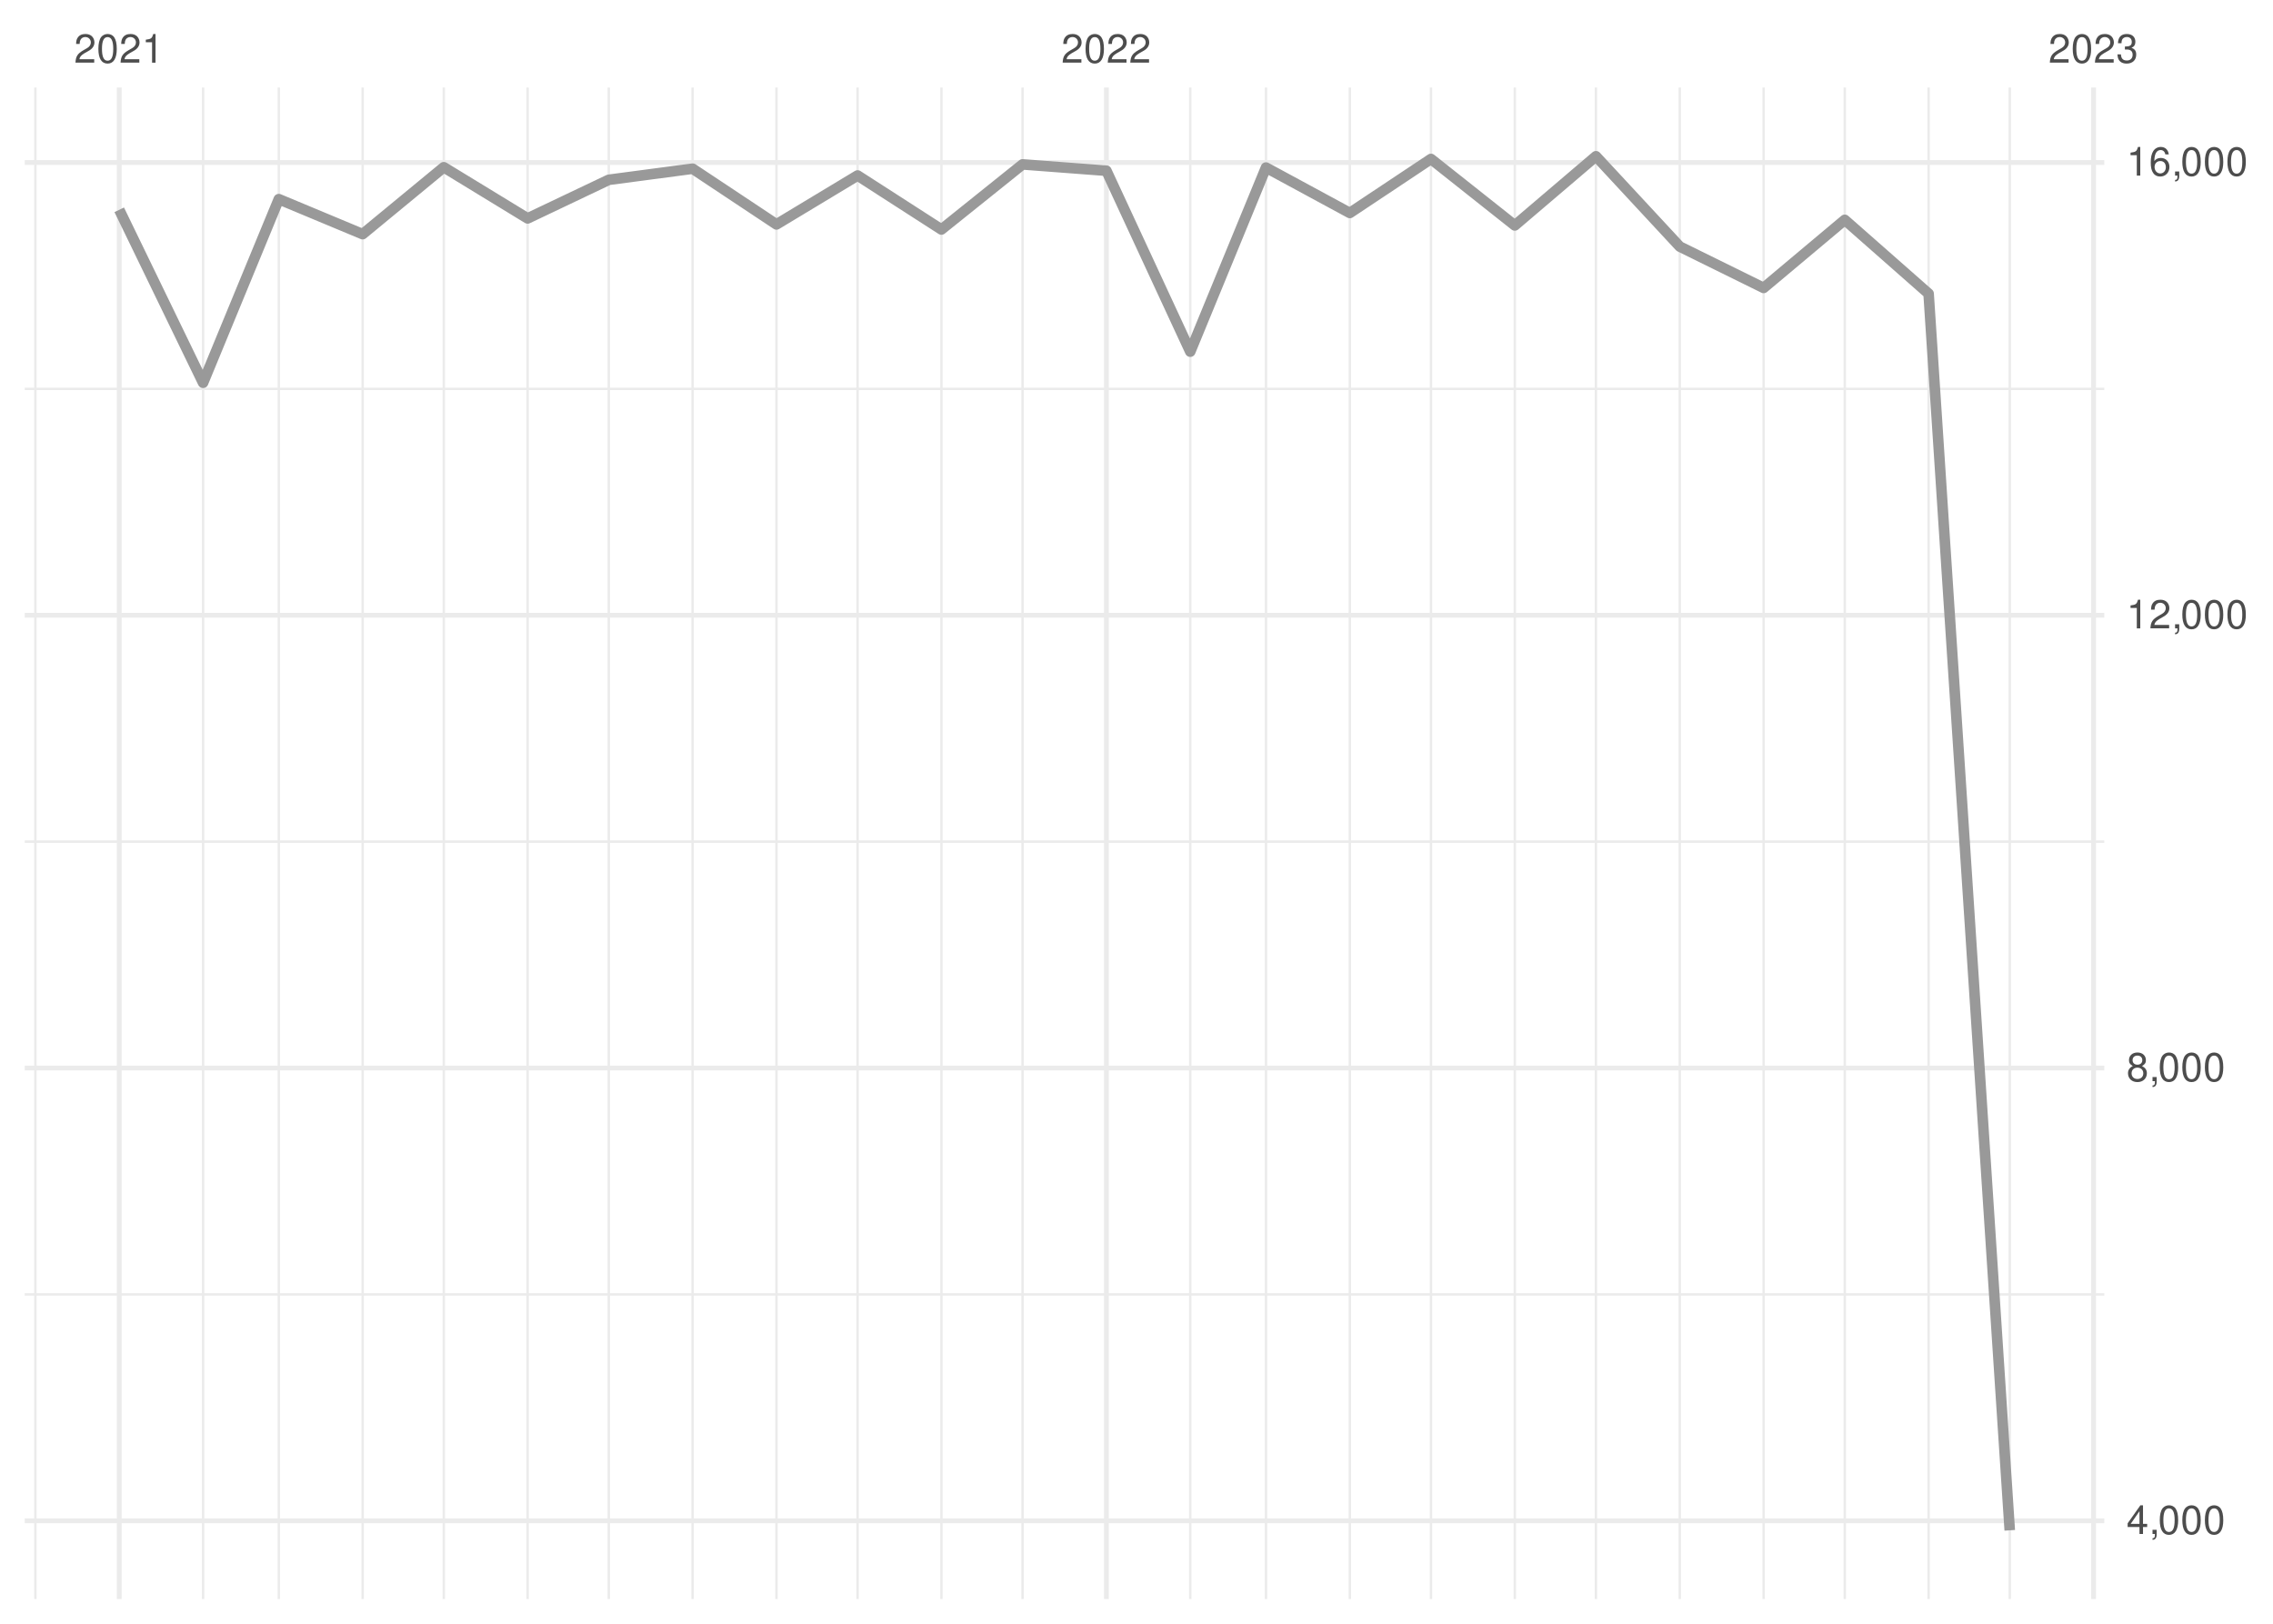
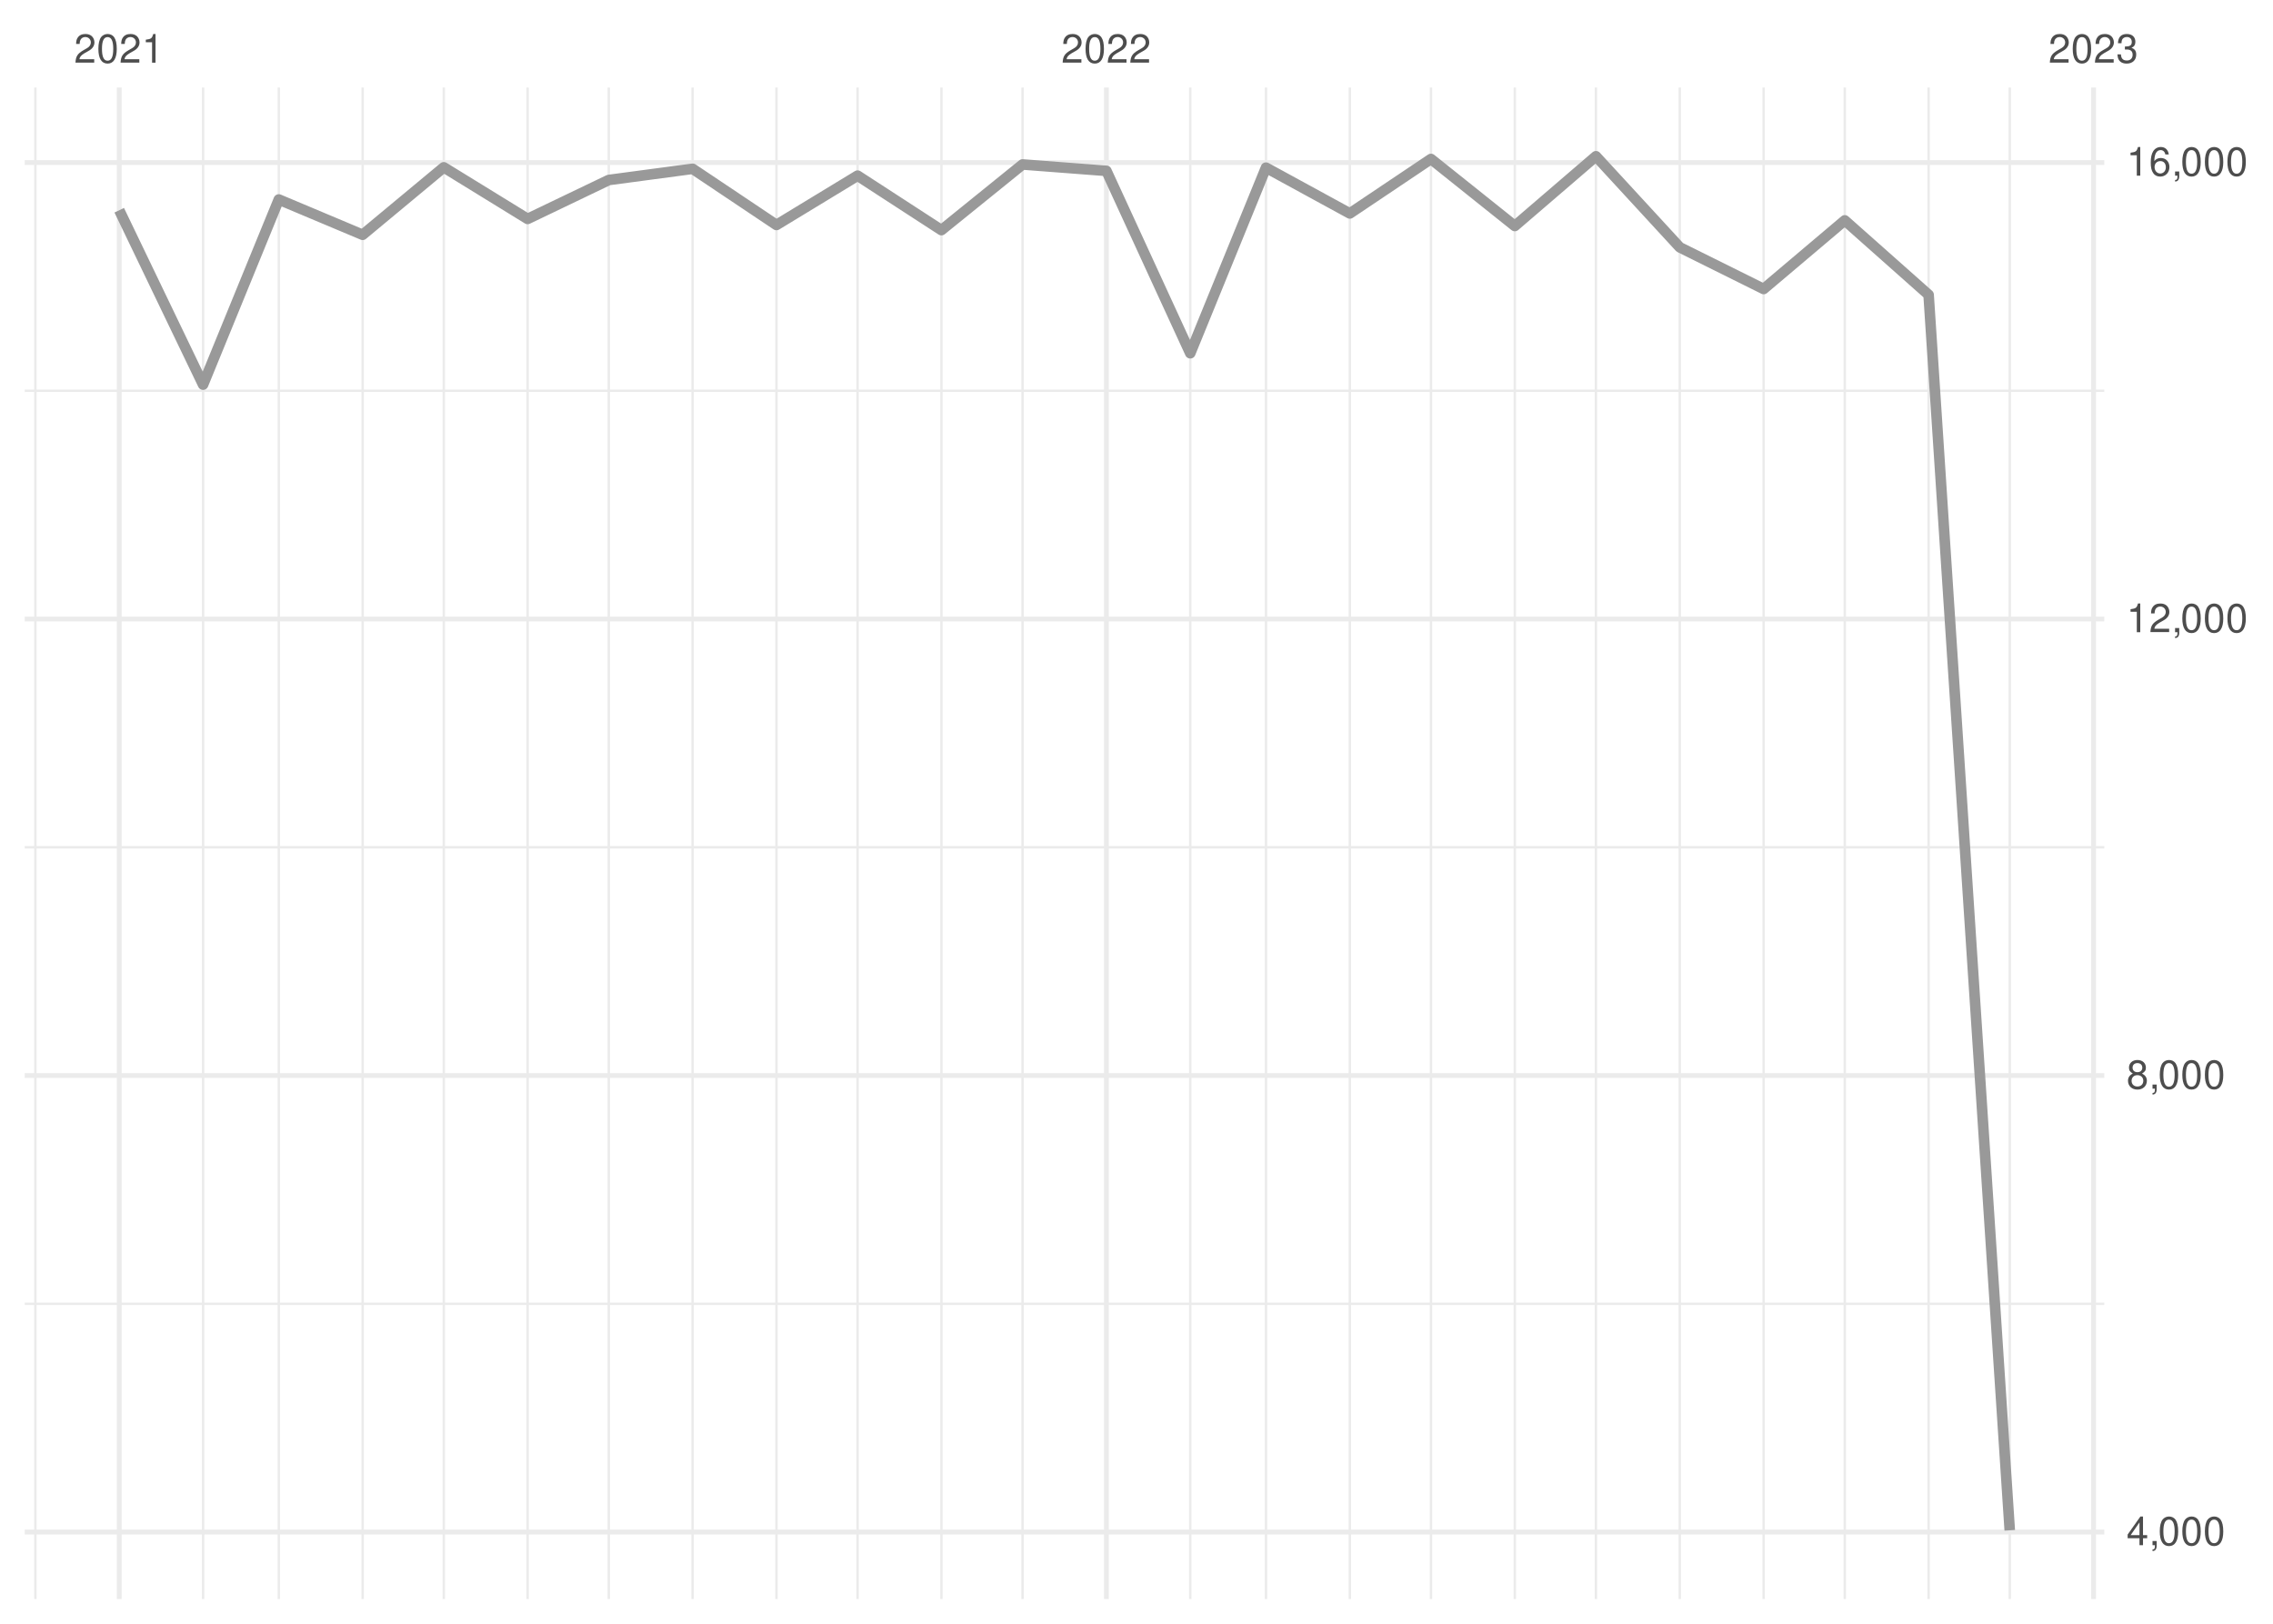
<svg xmlns="http://www.w3.org/2000/svg" xmlns:xlink="http://www.w3.org/1999/xlink" width="504pt" height="360pt" viewBox="0 0 504 360" version="1.1">
  <defs>
    <g>
      <symbol overflow="visible" id="glyph0-0">
        <path style="stroke:none;" d="" />
      </symbol>
      <symbol overflow="visible" id="glyph0-1">
        <path style="stroke:none;" d="M 4.453 -0.766 L 1.172 -0.766 C 1.25 -1.297 1.531 -1.625 2.297 -2.094 L 3.172 -2.594 C 4.047 -3.062 4.5 -3.719 4.5 -4.5 C 4.5 -5.031 4.281 -5.531 3.922 -5.875 C 3.547 -6.203 3.094 -6.359 2.5 -6.359 C 1.703 -6.359 1.125 -6.078 0.781 -5.531 C 0.547 -5.203 0.453 -4.797 0.438 -4.156 L 1.219 -4.156 C 1.234 -4.594 1.297 -4.844 1.406 -5.062 C 1.594 -5.438 2 -5.688 2.469 -5.688 C 3.172 -5.688 3.703 -5.172 3.703 -4.484 C 3.703 -3.969 3.406 -3.531 2.859 -3.219 L 2.047 -2.75 C 0.75 -2 0.375 -1.406 0.297 -0.016 L 4.453 -0.016 Z M 4.453 -0.766 " />
      </symbol>
      <symbol overflow="visible" id="glyph0-2">
        <path style="stroke:none;" d="M 2.422 -6.359 C 1.844 -6.359 1.312 -6.094 0.984 -5.672 C 0.578 -5.109 0.375 -4.25 0.375 -3.078 C 0.375 -0.938 1.078 0.203 2.422 0.203 C 3.734 0.203 4.453 -0.938 4.453 -3.031 C 4.453 -4.25 4.266 -5.078 3.859 -5.672 C 3.531 -6.109 3.016 -6.359 2.422 -6.359 Z M 2.422 -5.672 C 3.25 -5.672 3.672 -4.828 3.672 -3.094 C 3.672 -1.281 3.266 -0.438 2.406 -0.438 C 1.578 -0.438 1.172 -1.312 1.172 -3.062 C 1.172 -4.828 1.578 -5.672 2.422 -5.672 Z M 2.422 -5.672 " />
      </symbol>
      <symbol overflow="visible" id="glyph0-3">
        <path style="stroke:none;" d="M 2.281 -4.531 L 2.281 0 L 3.047 0 L 3.047 -6.359 L 2.547 -6.359 C 2.266 -5.391 2.094 -5.25 0.891 -5.094 L 0.891 -4.531 Z M 2.281 -4.531 " />
      </symbol>
      <symbol overflow="visible" id="glyph0-4">
        <path style="stroke:none;" d="M 1.938 -2.922 L 2.359 -2.922 C 3.203 -2.922 3.656 -2.531 3.656 -1.766 C 3.656 -0.969 3.172 -0.484 2.375 -0.484 C 1.516 -0.484 1.109 -0.922 1.062 -1.844 L 0.281 -1.844 C 0.312 -1.344 0.406 -1 0.547 -0.719 C 0.875 -0.109 1.484 0.203 2.344 0.203 C 3.625 0.203 4.453 -0.578 4.453 -1.781 C 4.453 -2.594 4.141 -3.031 3.391 -3.297 C 3.969 -3.531 4.266 -3.969 4.266 -4.609 C 4.266 -5.703 3.547 -6.359 2.359 -6.359 C 1.109 -6.359 0.438 -5.656 0.406 -4.312 L 1.188 -4.312 C 1.203 -4.703 1.234 -4.922 1.328 -5.109 C 1.5 -5.469 1.891 -5.688 2.375 -5.688 C 3.062 -5.688 3.469 -5.266 3.469 -4.578 C 3.469 -4.141 3.312 -3.859 2.969 -3.719 C 2.766 -3.625 2.484 -3.594 1.938 -3.578 Z M 1.938 -2.922 " />
      </symbol>
      <symbol overflow="visible" id="glyph0-5">
        <path style="stroke:none;" d="M 2.875 -1.547 L 2.875 0 L 3.656 0 L 3.656 -1.547 L 4.578 -1.547 L 4.578 -2.234 L 3.656 -2.234 L 3.656 -6.359 L 3.078 -6.359 L 0.25 -2.359 L 0.25 -1.547 Z M 2.875 -2.234 L 0.922 -2.234 L 2.875 -5.047 Z M 2.875 -2.234 " />
      </symbol>
      <symbol overflow="visible" id="glyph0-6">
        <path style="stroke:none;" d="M 0.766 -0.922 L 0.766 0 L 1.297 0 L 1.297 0.156 C 1.297 0.766 1.172 0.938 0.766 0.953 L 0.766 1.297 C 1.344 1.312 1.688 0.891 1.688 0.141 L 1.688 -0.922 Z M 0.766 -0.922 " />
      </symbol>
      <symbol overflow="visible" id="glyph0-7">
        <path style="stroke:none;" d="M 3.438 -3.359 C 4.094 -3.75 4.297 -4.062 4.297 -4.656 C 4.297 -5.672 3.531 -6.359 2.422 -6.359 C 1.312 -6.359 0.547 -5.672 0.547 -4.672 C 0.547 -4.062 0.75 -3.75 1.391 -3.359 C 0.672 -2.984 0.328 -2.469 0.328 -1.766 C 0.328 -0.609 1.172 0.203 2.422 0.203 C 3.656 0.203 4.516 -0.609 4.516 -1.766 C 4.516 -2.469 4.156 -2.984 3.438 -3.359 Z M 2.422 -5.672 C 3.078 -5.672 3.5 -5.281 3.5 -4.641 C 3.5 -4.047 3.062 -3.656 2.422 -3.656 C 1.766 -3.656 1.344 -4.047 1.344 -4.656 C 1.344 -5.281 1.766 -5.672 2.422 -5.672 Z M 2.422 -3 C 3.188 -3 3.719 -2.484 3.719 -1.75 C 3.719 -0.984 3.203 -0.484 2.406 -0.484 C 1.641 -0.484 1.125 -1 1.125 -1.734 C 1.125 -2.5 1.641 -3 2.422 -3 Z M 2.422 -3 " />
      </symbol>
      <symbol overflow="visible" id="glyph0-8">
        <path style="stroke:none;" d="M 4.375 -4.703 C 4.234 -5.75 3.562 -6.359 2.609 -6.359 C 1.922 -6.359 1.312 -6.031 0.938 -5.453 C 0.547 -4.828 0.375 -4.062 0.375 -2.906 C 0.375 -1.828 0.531 -1.156 0.906 -0.594 C 1.234 -0.078 1.781 0.203 2.469 0.203 C 3.656 0.203 4.516 -0.688 4.516 -1.922 C 4.516 -3.094 3.719 -3.922 2.609 -3.922 C 1.984 -3.922 1.5 -3.688 1.172 -3.234 C 1.172 -4.797 1.672 -5.672 2.562 -5.672 C 3.109 -5.672 3.484 -5.328 3.609 -4.703 Z M 2.5 -3.234 C 3.25 -3.234 3.719 -2.703 3.719 -1.859 C 3.719 -1.062 3.188 -0.484 2.484 -0.484 C 1.766 -0.484 1.219 -1.094 1.219 -1.906 C 1.219 -2.688 1.734 -3.234 2.5 -3.234 Z M 2.5 -3.234 " />
      </symbol>
    </g>
    <clipPath id="clip1">
-       <path d="M 5.48 286 L 466.59 286 L 466.59 288 L 5.48 288 Z M 5.48 286 " />
+       <path d="M 5.48 288 L 466.59 288 L 466.59 290 L 5.48 290 Z M 5.48 288 " />
    </clipPath>
    <clipPath id="clip2">
-       <path d="M 5.48 186 L 466.59 186 L 466.59 187 L 5.48 187 Z M 5.48 186 " />
+       <path d="M 5.48 187 L 466.59 187 L 466.59 189 L 5.48 189 Z M 5.48 187 " />
    </clipPath>
    <clipPath id="clip3">
-       <path d="M 5.48 85 L 466.59 85 L 466.59 87 L 5.48 87 Z M 5.48 85 " />
+       <path d="M 5.48 86 L 466.59 86 L 466.59 87 L 5.48 87 Z M 5.48 86 " />
    </clipPath>
    <clipPath id="clip4">
      <path d="M 7 19.41 L 9 19.41 L 9 354.52 L 7 354.52 Z M 7 19.41 " />
    </clipPath>
    <clipPath id="clip5">
      <path d="M 44 19.41 L 46 19.41 L 46 354.52 L 44 354.52 Z M 44 19.41 " />
    </clipPath>
    <clipPath id="clip6">
      <path d="M 61 19.41 L 63 19.41 L 63 354.52 L 61 354.52 Z M 61 19.41 " />
    </clipPath>
    <clipPath id="clip7">
      <path d="M 80 19.41 L 81 19.41 L 81 354.52 L 80 354.52 Z M 80 19.41 " />
    </clipPath>
    <clipPath id="clip8">
      <path d="M 98 19.41 L 99 19.41 L 99 354.52 L 98 354.52 Z M 98 19.41 " />
    </clipPath>
    <clipPath id="clip9">
      <path d="M 116 19.41 L 118 19.41 L 118 354.52 L 116 354.52 Z M 116 19.41 " />
    </clipPath>
    <clipPath id="clip10">
      <path d="M 134 19.41 L 136 19.41 L 136 354.52 L 134 354.52 Z M 134 19.41 " />
    </clipPath>
    <clipPath id="clip11">
      <path d="M 153 19.41 L 154 19.41 L 154 354.52 L 153 354.52 Z M 153 19.41 " />
    </clipPath>
    <clipPath id="clip12">
      <path d="M 171 19.41 L 173 19.41 L 173 354.52 L 171 354.52 Z M 171 19.41 " />
    </clipPath>
    <clipPath id="clip13">
      <path d="M 189 19.41 L 191 19.41 L 191 354.52 L 189 354.52 Z M 189 19.41 " />
    </clipPath>
    <clipPath id="clip14">
      <path d="M 208 19.41 L 210 19.41 L 210 354.52 L 208 354.52 Z M 208 19.41 " />
    </clipPath>
    <clipPath id="clip15">
      <path d="M 226 19.41 L 228 19.41 L 228 354.52 L 226 354.52 Z M 226 19.41 " />
    </clipPath>
    <clipPath id="clip16">
      <path d="M 263 19.41 L 265 19.41 L 265 354.52 L 263 354.52 Z M 263 19.41 " />
    </clipPath>
    <clipPath id="clip17">
      <path d="M 280 19.41 L 281 19.41 L 281 354.52 L 280 354.52 Z M 280 19.41 " />
    </clipPath>
    <clipPath id="clip18">
      <path d="M 299 19.41 L 300 19.41 L 300 354.52 L 299 354.52 Z M 299 19.41 " />
    </clipPath>
    <clipPath id="clip19">
      <path d="M 317 19.41 L 318 19.41 L 318 354.52 L 317 354.52 Z M 317 19.41 " />
    </clipPath>
    <clipPath id="clip20">
      <path d="M 335 19.41 L 337 19.41 L 337 354.52 L 335 354.52 Z M 335 19.41 " />
    </clipPath>
    <clipPath id="clip21">
      <path d="M 353 19.41 L 355 19.41 L 355 354.52 L 353 354.52 Z M 353 19.41 " />
    </clipPath>
    <clipPath id="clip22">
      <path d="M 372 19.41 L 373 19.41 L 373 354.52 L 372 354.52 Z M 372 19.41 " />
    </clipPath>
    <clipPath id="clip23">
      <path d="M 390 19.41 L 392 19.41 L 392 354.52 L 390 354.52 Z M 390 19.41 " />
    </clipPath>
    <clipPath id="clip24">
      <path d="M 408 19.41 L 410 19.41 L 410 354.52 L 408 354.52 Z M 408 19.41 " />
    </clipPath>
    <clipPath id="clip25">
      <path d="M 427 19.41 L 428 19.41 L 428 354.52 L 427 354.52 Z M 427 19.41 " />
    </clipPath>
    <clipPath id="clip26">
      <path d="M 445 19.41 L 446 19.41 L 446 354.52 L 445 354.52 Z M 445 19.41 " />
    </clipPath>
    <clipPath id="clip27">
-       <path d="M 5.48 336 L 466.59 336 L 466.59 338 L 5.48 338 Z M 5.48 336 " />
+       <path d="M 5.48 339 L 466.59 339 L 466.59 341 L 5.48 341 Z M 5.48 339 " />
    </clipPath>
    <clipPath id="clip28">
-       <path d="M 5.48 236 L 466.59 236 L 466.59 238 L 5.48 238 Z M 5.48 236 " />
+       <path d="M 5.48 237 L 466.59 237 L 466.59 239 L 5.48 239 Z M 5.48 237 " />
    </clipPath>
    <clipPath id="clip29">
-       <path d="M 5.48 135 L 466.59 135 L 466.59 137 L 5.48 137 Z M 5.48 135 " />
+       <path d="M 5.48 136 L 466.59 136 L 466.59 138 L 5.48 138 Z M 5.48 136 " />
    </clipPath>
    <clipPath id="clip30">
      <path d="M 5.48 35 L 466.59 35 L 466.59 37 L 5.48 37 Z M 5.48 35 " />
    </clipPath>
    <clipPath id="clip31">
      <path d="M 25 19.41 L 27 19.41 L 27 354.52 L 25 354.52 Z M 25 19.41 " />
    </clipPath>
    <clipPath id="clip32">
      <path d="M 244 19.41 L 246 19.41 L 246 354.52 L 244 354.52 Z M 244 19.41 " />
    </clipPath>
    <clipPath id="clip33">
      <path d="M 463 19.41 L 465 19.41 L 465 354.52 L 463 354.52 Z M 463 19.41 " />
    </clipPath>
  </defs>
  <g id="surface26">
    <rect x="0" y="0" width="504" height="360" style="fill:rgb(100%,100%,100%);fill-opacity:1;stroke:none;" />
    <g clip-path="url(#clip1)" clip-rule="nonzero">
-       <path style="fill:none;stroke-width:0.533;stroke-linecap:butt;stroke-linejoin:round;stroke:rgb(92.157%,92.157%,92.157%);stroke-opacity:1;stroke-miterlimit:10;" d="M 5.48 286.988 L 466.59 286.988 " />
+       <path style="fill:none;stroke-width:0.533;stroke-linecap:butt;stroke-linejoin:round;stroke:rgb(92.157%,92.157%,92.157%);stroke-opacity:1;stroke-miterlimit:10;" d="M 5.48 289.062 L 466.59 289.062 " />
    </g>
    <g clip-path="url(#clip2)" clip-rule="nonzero">
-       <path style="fill:none;stroke-width:0.533;stroke-linecap:butt;stroke-linejoin:round;stroke:rgb(92.157%,92.157%,92.157%);stroke-opacity:1;stroke-miterlimit:10;" d="M 5.48 186.602 L 466.59 186.602 " />
+       <path style="fill:none;stroke-width:0.533;stroke-linecap:butt;stroke-linejoin:round;stroke:rgb(92.157%,92.157%,92.157%);stroke-opacity:1;stroke-miterlimit:10;" d="M 5.48 187.852 L 466.59 187.852 " />
    </g>
    <g clip-path="url(#clip3)" clip-rule="nonzero">
-       <path style="fill:none;stroke-width:0.533;stroke-linecap:butt;stroke-linejoin:round;stroke:rgb(92.157%,92.157%,92.157%);stroke-opacity:1;stroke-miterlimit:10;" d="M 5.48 86.215 L 466.59 86.215 " />
+       <path style="fill:none;stroke-width:0.533;stroke-linecap:butt;stroke-linejoin:round;stroke:rgb(92.157%,92.157%,92.157%);stroke-opacity:1;stroke-miterlimit:10;" d="M 5.48 86.641 L 466.59 86.641 " />
    </g>
    <g clip-path="url(#clip4)" clip-rule="nonzero">
      <path style="fill:none;stroke-width:0.533;stroke-linecap:butt;stroke-linejoin:round;stroke:rgb(92.157%,92.157%,92.157%);stroke-opacity:1;stroke-miterlimit:10;" d="M 7.848 354.52 L 7.848 19.41 " />
    </g>
    <g clip-path="url(#clip5)" clip-rule="nonzero">
      <path style="fill:none;stroke-width:0.533;stroke-linecap:butt;stroke-linejoin:round;stroke:rgb(92.157%,92.157%,92.157%);stroke-opacity:1;stroke-miterlimit:10;" d="M 45.031 354.52 L 45.031 19.41 " />
    </g>
    <g clip-path="url(#clip6)" clip-rule="nonzero">
      <path style="fill:none;stroke-width:0.533;stroke-linecap:butt;stroke-linejoin:round;stroke:rgb(92.157%,92.157%,92.157%);stroke-opacity:1;stroke-miterlimit:10;" d="M 61.82 354.52 L 61.82 19.41 " />
    </g>
    <g clip-path="url(#clip7)" clip-rule="nonzero">
      <path style="fill:none;stroke-width:0.533;stroke-linecap:butt;stroke-linejoin:round;stroke:rgb(92.157%,92.157%,92.157%);stroke-opacity:1;stroke-miterlimit:10;" d="M 80.41 354.52 L 80.41 19.41 " />
    </g>
    <g clip-path="url(#clip8)" clip-rule="nonzero">
      <path style="fill:none;stroke-width:0.533;stroke-linecap:butt;stroke-linejoin:round;stroke:rgb(92.157%,92.157%,92.157%);stroke-opacity:1;stroke-miterlimit:10;" d="M 98.402 354.52 L 98.402 19.41 " />
    </g>
    <g clip-path="url(#clip9)" clip-rule="nonzero">
      <path style="fill:none;stroke-width:0.533;stroke-linecap:butt;stroke-linejoin:round;stroke:rgb(92.157%,92.157%,92.157%);stroke-opacity:1;stroke-miterlimit:10;" d="M 116.992 354.52 L 116.992 19.41 " />
    </g>
    <g clip-path="url(#clip10)" clip-rule="nonzero">
      <path style="fill:none;stroke-width:0.533;stroke-linecap:butt;stroke-linejoin:round;stroke:rgb(92.157%,92.157%,92.157%);stroke-opacity:1;stroke-miterlimit:10;" d="M 134.984 354.52 L 134.984 19.41 " />
    </g>
    <g clip-path="url(#clip11)" clip-rule="nonzero">
      <path style="fill:none;stroke-width:0.533;stroke-linecap:butt;stroke-linejoin:round;stroke:rgb(92.157%,92.157%,92.157%);stroke-opacity:1;stroke-miterlimit:10;" d="M 153.574 354.52 L 153.574 19.41 " />
    </g>
    <g clip-path="url(#clip12)" clip-rule="nonzero">
      <path style="fill:none;stroke-width:0.533;stroke-linecap:butt;stroke-linejoin:round;stroke:rgb(92.157%,92.157%,92.157%);stroke-opacity:1;stroke-miterlimit:10;" d="M 172.168 354.52 L 172.168 19.41 " />
    </g>
    <g clip-path="url(#clip13)" clip-rule="nonzero">
      <path style="fill:none;stroke-width:0.533;stroke-linecap:butt;stroke-linejoin:round;stroke:rgb(92.157%,92.157%,92.157%);stroke-opacity:1;stroke-miterlimit:10;" d="M 190.156 354.52 L 190.156 19.41 " />
    </g>
    <g clip-path="url(#clip14)" clip-rule="nonzero">
      <path style="fill:none;stroke-width:0.533;stroke-linecap:butt;stroke-linejoin:round;stroke:rgb(92.157%,92.157%,92.157%);stroke-opacity:1;stroke-miterlimit:10;" d="M 208.746 354.52 L 208.746 19.41 " />
    </g>
    <g clip-path="url(#clip15)" clip-rule="nonzero">
      <path style="fill:none;stroke-width:0.533;stroke-linecap:butt;stroke-linejoin:round;stroke:rgb(92.157%,92.157%,92.157%);stroke-opacity:1;stroke-miterlimit:10;" d="M 226.738 354.52 L 226.738 19.41 " />
    </g>
    <g clip-path="url(#clip16)" clip-rule="nonzero">
      <path style="fill:none;stroke-width:0.533;stroke-linecap:butt;stroke-linejoin:round;stroke:rgb(92.157%,92.157%,92.157%);stroke-opacity:1;stroke-miterlimit:10;" d="M 263.922 354.52 L 263.922 19.41 " />
    </g>
    <g clip-path="url(#clip17)" clip-rule="nonzero">
      <path style="fill:none;stroke-width:0.533;stroke-linecap:butt;stroke-linejoin:round;stroke:rgb(92.157%,92.157%,92.157%);stroke-opacity:1;stroke-miterlimit:10;" d="M 280.711 354.52 L 280.711 19.41 " />
    </g>
    <g clip-path="url(#clip18)" clip-rule="nonzero">
      <path style="fill:none;stroke-width:0.533;stroke-linecap:butt;stroke-linejoin:round;stroke:rgb(92.157%,92.157%,92.157%);stroke-opacity:1;stroke-miterlimit:10;" d="M 299.301 354.52 L 299.301 19.41 " />
    </g>
    <g clip-path="url(#clip19)" clip-rule="nonzero">
      <path style="fill:none;stroke-width:0.533;stroke-linecap:butt;stroke-linejoin:round;stroke:rgb(92.157%,92.157%,92.157%);stroke-opacity:1;stroke-miterlimit:10;" d="M 317.293 354.52 L 317.293 19.41 " />
    </g>
    <g clip-path="url(#clip20)" clip-rule="nonzero">
      <path style="fill:none;stroke-width:0.533;stroke-linecap:butt;stroke-linejoin:round;stroke:rgb(92.157%,92.157%,92.157%);stroke-opacity:1;stroke-miterlimit:10;" d="M 335.883 354.52 L 335.883 19.41 " />
    </g>
    <g clip-path="url(#clip21)" clip-rule="nonzero">
      <path style="fill:none;stroke-width:0.533;stroke-linecap:butt;stroke-linejoin:round;stroke:rgb(92.157%,92.157%,92.157%);stroke-opacity:1;stroke-miterlimit:10;" d="M 353.875 354.52 L 353.875 19.41 " />
    </g>
    <g clip-path="url(#clip22)" clip-rule="nonzero">
      <path style="fill:none;stroke-width:0.533;stroke-linecap:butt;stroke-linejoin:round;stroke:rgb(92.157%,92.157%,92.157%);stroke-opacity:1;stroke-miterlimit:10;" d="M 372.465 354.52 L 372.465 19.41 " />
    </g>
    <g clip-path="url(#clip23)" clip-rule="nonzero">
      <path style="fill:none;stroke-width:0.533;stroke-linecap:butt;stroke-linejoin:round;stroke:rgb(92.157%,92.157%,92.157%);stroke-opacity:1;stroke-miterlimit:10;" d="M 391.059 354.52 L 391.059 19.41 " />
    </g>
    <g clip-path="url(#clip24)" clip-rule="nonzero">
      <path style="fill:none;stroke-width:0.533;stroke-linecap:butt;stroke-linejoin:round;stroke:rgb(92.157%,92.157%,92.157%);stroke-opacity:1;stroke-miterlimit:10;" d="M 409.047 354.52 L 409.047 19.41 " />
    </g>
    <g clip-path="url(#clip25)" clip-rule="nonzero">
      <path style="fill:none;stroke-width:0.533;stroke-linecap:butt;stroke-linejoin:round;stroke:rgb(92.157%,92.157%,92.157%);stroke-opacity:1;stroke-miterlimit:10;" d="M 427.637 354.52 L 427.637 19.41 " />
    </g>
    <g clip-path="url(#clip26)" clip-rule="nonzero">
      <path style="fill:none;stroke-width:0.533;stroke-linecap:butt;stroke-linejoin:round;stroke:rgb(92.157%,92.157%,92.157%);stroke-opacity:1;stroke-miterlimit:10;" d="M 445.629 354.52 L 445.629 19.41 " />
    </g>
    <g clip-path="url(#clip27)" clip-rule="nonzero">
-       <path style="fill:none;stroke-width:1.067;stroke-linecap:butt;stroke-linejoin:round;stroke:rgb(92.157%,92.157%,92.157%);stroke-opacity:1;stroke-miterlimit:10;" d="M 5.48 337.18 L 466.59 337.18 " />
+       <path style="fill:none;stroke-width:1.067;stroke-linecap:butt;stroke-linejoin:round;stroke:rgb(92.157%,92.157%,92.157%);stroke-opacity:1;stroke-miterlimit:10;" d="M 5.48 339.668 L 466.59 339.668 " />
    </g>
    <g clip-path="url(#clip28)" clip-rule="nonzero">
-       <path style="fill:none;stroke-width:1.067;stroke-linecap:butt;stroke-linejoin:round;stroke:rgb(92.157%,92.157%,92.157%);stroke-opacity:1;stroke-miterlimit:10;" d="M 5.48 236.793 L 466.59 236.793 " />
+       <path style="fill:none;stroke-width:1.067;stroke-linecap:butt;stroke-linejoin:round;stroke:rgb(92.157%,92.157%,92.157%);stroke-opacity:1;stroke-miterlimit:10;" d="M 5.48 238.457 L 466.59 238.457 " />
    </g>
    <g clip-path="url(#clip29)" clip-rule="nonzero">
-       <path style="fill:none;stroke-width:1.067;stroke-linecap:butt;stroke-linejoin:round;stroke:rgb(92.157%,92.157%,92.157%);stroke-opacity:1;stroke-miterlimit:10;" d="M 5.48 136.41 L 466.59 136.41 " />
+       <path style="fill:none;stroke-width:1.067;stroke-linecap:butt;stroke-linejoin:round;stroke:rgb(92.157%,92.157%,92.157%);stroke-opacity:1;stroke-miterlimit:10;" d="M 5.48 137.246 L 466.59 137.246 " />
    </g>
    <g clip-path="url(#clip30)" clip-rule="nonzero">
-       <path style="fill:none;stroke-width:1.067;stroke-linecap:butt;stroke-linejoin:round;stroke:rgb(92.157%,92.157%,92.157%);stroke-opacity:1;stroke-miterlimit:10;" d="M 5.48 36.023 L 466.59 36.023 " />
+       <path style="fill:none;stroke-width:1.067;stroke-linecap:butt;stroke-linejoin:round;stroke:rgb(92.157%,92.157%,92.157%);stroke-opacity:1;stroke-miterlimit:10;" d="M 5.48 36.035 L 466.59 36.035 " />
    </g>
    <g clip-path="url(#clip31)" clip-rule="nonzero">
      <path style="fill:none;stroke-width:1.067;stroke-linecap:butt;stroke-linejoin:round;stroke:rgb(92.157%,92.157%,92.157%);stroke-opacity:1;stroke-miterlimit:10;" d="M 26.438 354.52 L 26.438 19.41 " />
    </g>
    <g clip-path="url(#clip32)" clip-rule="nonzero">
      <path style="fill:none;stroke-width:1.067;stroke-linecap:butt;stroke-linejoin:round;stroke:rgb(92.157%,92.157%,92.157%);stroke-opacity:1;stroke-miterlimit:10;" d="M 245.328 354.52 L 245.328 19.41 " />
    </g>
    <g clip-path="url(#clip33)" clip-rule="nonzero">
      <path style="fill:none;stroke-width:1.067;stroke-linecap:butt;stroke-linejoin:round;stroke:rgb(92.157%,92.157%,92.157%);stroke-opacity:1;stroke-miterlimit:10;" d="M 464.219 354.52 L 464.219 19.41 " />
    </g>
-     <path style="fill:none;stroke-width:2.347;stroke-linecap:butt;stroke-linejoin:round;stroke:rgb(60%,60%,60%);stroke-opacity:1;stroke-miterlimit:10;" d="M 26.438 46.516 L 45.031 84.859 L 61.82 44.156 L 80.41 51.91 L 98.402 37.078 L 116.992 48.422 L 134.984 39.863 L 153.574 37.402 L 172.168 49.75 L 190.156 38.91 L 208.746 50.879 L 226.738 36.449 L 245.328 37.855 L 263.922 77.961 L 280.711 37.152 L 299.301 47.215 L 317.293 35.246 L 335.883 49.977 L 353.875 34.645 L 372.465 54.672 L 391.059 63.832 L 409.047 48.746 L 427.637 65.109 L 445.629 339.289 " />
+     <path style="fill:none;stroke-width:2.347;stroke-linecap:butt;stroke-linejoin:round;stroke:rgb(60%,60%,60%);stroke-opacity:1;stroke-miterlimit:10;" d="M 26.438 46.613 L 45.031 85.273 L 61.82 44.234 L 80.41 52.051 L 98.402 37.098 L 116.992 48.535 L 134.984 39.906 L 153.574 37.426 L 172.168 49.875 L 190.156 38.945 L 208.746 51.016 L 226.738 36.465 L 245.328 37.883 L 263.922 78.316 L 280.711 37.172 L 299.301 47.32 L 317.293 35.25 L 335.883 50.102 L 353.875 34.645 L 372.465 54.836 L 391.059 64.07 L 409.047 48.863 L 427.637 65.359 L 445.629 339.289 " />
    <g style="fill:rgb(30.196%,30.196%,30.196%);fill-opacity:1;">
      <use xlink:href="#glyph0-1" x="16.438" y="13.896" />
      <use xlink:href="#glyph0-2" x="21.438" y="13.896" />
      <use xlink:href="#glyph0-1" x="26.438" y="13.896" />
      <use xlink:href="#glyph0-3" x="31.438" y="13.896" />
    </g>
    <g style="fill:rgb(30.196%,30.196%,30.196%);fill-opacity:1;">
      <use xlink:href="#glyph0-1" x="235.328" y="13.896" />
      <use xlink:href="#glyph0-2" x="240.328" y="13.896" />
      <use xlink:href="#glyph0-1" x="245.328" y="13.896" />
      <use xlink:href="#glyph0-1" x="250.328" y="13.896" />
    </g>
    <g style="fill:rgb(30.196%,30.196%,30.196%);fill-opacity:1;">
      <use xlink:href="#glyph0-1" x="454.219" y="13.896" />
      <use xlink:href="#glyph0-2" x="459.219" y="13.896" />
      <use xlink:href="#glyph0-1" x="464.219" y="13.896" />
      <use xlink:href="#glyph0-4" x="469.219" y="13.896" />
    </g>
    <g style="fill:rgb(30.196%,30.196%,30.196%);fill-opacity:1;">
-       <use xlink:href="#glyph0-5" x="471.52" y="340.095" />
-       <use xlink:href="#glyph0-6" x="476.52" y="340.095" />
-       <use xlink:href="#glyph0-2" x="478.52" y="340.095" />
-       <use xlink:href="#glyph0-2" x="483.52" y="340.095" />
-       <use xlink:href="#glyph0-2" x="488.52" y="340.095" />
-     </g>
-     <g style="fill:rgb(30.196%,30.196%,30.196%);fill-opacity:1;">
-       <use xlink:href="#glyph0-7" x="471.52" y="239.708" />
-       <use xlink:href="#glyph0-6" x="476.52" y="239.708" />
-       <use xlink:href="#glyph0-2" x="478.52" y="239.708" />
-       <use xlink:href="#glyph0-2" x="483.52" y="239.708" />
-       <use xlink:href="#glyph0-2" x="488.52" y="239.708" />
-     </g>
-     <g style="fill:rgb(30.196%,30.196%,30.196%);fill-opacity:1;">
-       <use xlink:href="#glyph0-3" x="471.52" y="139.325" />
-       <use xlink:href="#glyph0-1" x="476.52" y="139.325" />
-       <use xlink:href="#glyph0-6" x="481.52" y="139.325" />
-       <use xlink:href="#glyph0-2" x="483.52" y="139.325" />
-       <use xlink:href="#glyph0-2" x="488.52" y="139.325" />
-       <use xlink:href="#glyph0-2" x="493.52" y="139.325" />
-     </g>
-     <g style="fill:rgb(30.196%,30.196%,30.196%);fill-opacity:1;">
-       <use xlink:href="#glyph0-3" x="471.52" y="38.938" />
-       <use xlink:href="#glyph0-8" x="476.52" y="38.938" />
-       <use xlink:href="#glyph0-6" x="481.52" y="38.938" />
-       <use xlink:href="#glyph0-2" x="483.52" y="38.938" />
-       <use xlink:href="#glyph0-2" x="488.52" y="38.938" />
-       <use xlink:href="#glyph0-2" x="493.52" y="38.938" />
+       <use xlink:href="#glyph0-5" x="471.52" y="342.583" />
+       <use xlink:href="#glyph0-6" x="476.52" y="342.583" />
+       <use xlink:href="#glyph0-2" x="478.52" y="342.583" />
+       <use xlink:href="#glyph0-2" x="483.52" y="342.583" />
+       <use xlink:href="#glyph0-2" x="488.52" y="342.583" />
+     </g>
+     <g style="fill:rgb(30.196%,30.196%,30.196%);fill-opacity:1;">
+       <use xlink:href="#glyph0-7" x="471.52" y="241.372" />
+       <use xlink:href="#glyph0-6" x="476.52" y="241.372" />
+       <use xlink:href="#glyph0-2" x="478.52" y="241.372" />
+       <use xlink:href="#glyph0-2" x="483.52" y="241.372" />
+       <use xlink:href="#glyph0-2" x="488.52" y="241.372" />
+     </g>
+     <g style="fill:rgb(30.196%,30.196%,30.196%);fill-opacity:1;">
+       <use xlink:href="#glyph0-3" x="471.52" y="140.161" />
+       <use xlink:href="#glyph0-1" x="476.52" y="140.161" />
+       <use xlink:href="#glyph0-6" x="481.52" y="140.161" />
+       <use xlink:href="#glyph0-2" x="483.52" y="140.161" />
+       <use xlink:href="#glyph0-2" x="488.52" y="140.161" />
+       <use xlink:href="#glyph0-2" x="493.52" y="140.161" />
+     </g>
+     <g style="fill:rgb(30.196%,30.196%,30.196%);fill-opacity:1;">
+       <use xlink:href="#glyph0-3" x="471.52" y="38.95" />
+       <use xlink:href="#glyph0-8" x="476.52" y="38.95" />
+       <use xlink:href="#glyph0-6" x="481.52" y="38.95" />
+       <use xlink:href="#glyph0-2" x="483.52" y="38.95" />
+       <use xlink:href="#glyph0-2" x="488.52" y="38.95" />
+       <use xlink:href="#glyph0-2" x="493.52" y="38.95" />
    </g>
  </g>
</svg>
